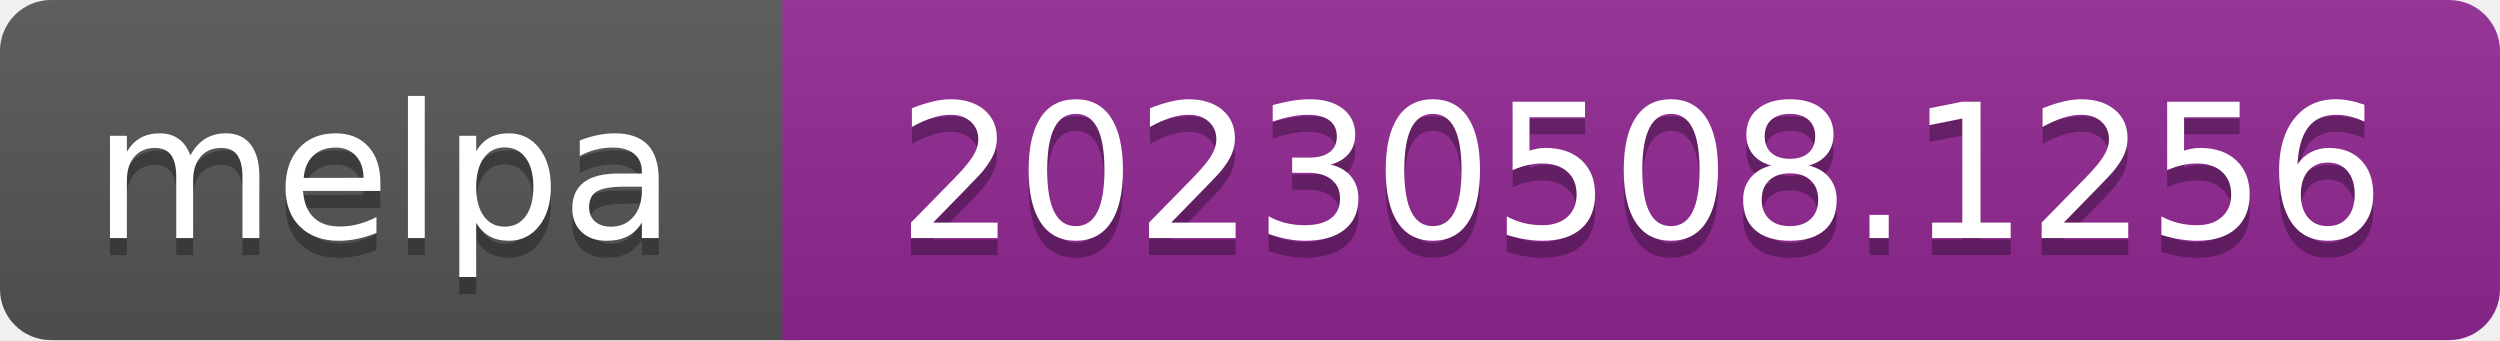
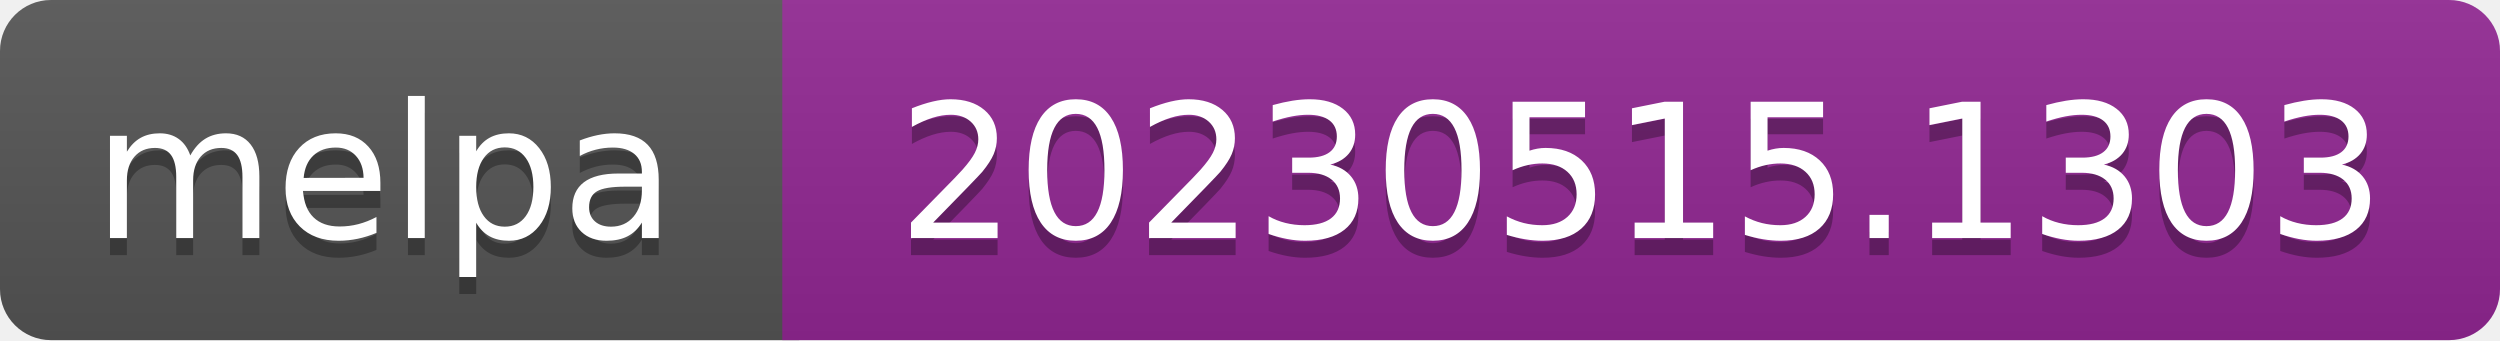
- <svg xmlns="http://www.w3.org/2000/svg" width="147" height="20" role="img" aria-label="melpa: 20230508.1256">
+ <svg xmlns="http://www.w3.org/2000/svg" width="147" height="20" role="img" aria-label="melpa: 20230515.1303">
  <linearGradient id="s" x2="0" y2="100%">
    <stop offset="0" stop-color="#bbb" stop-opacity=".1" />
    <stop offset="1" stop-opacity=".1" />
  </linearGradient>
  <clipPath id="r">
    <rect width="147" height="20" rx="3" fill="#fff" />
  </clipPath>
  <g clip-path="url(#r)">
    <rect width="47" height="20" fill="#555" />
    <rect x="46" width="147" height="20" fill="#922793" />
    <rect width="147" height="20" fill="url(#s)" />
  </g>
  <g fill="#fff" text-anchor="middle" font-family="Verdana,Geneva,DejaVu Sans,sans-serif" font-size="110" text-rendering="geometricPrecision">
    <text aria-hidden="true" x="226" y="150" fill="#010101" fill-opacity=".3" transform="scale(.1)" textLength="343">melpa</text>
    <text x="226" y="140" transform="scale(.1)" fill="#fff" textLength="343">melpa</text>
-     <text aria-hidden="true" x="965" y="150" fill="#010101" fill-opacity=".3" transform="scale(.1)" textLength="875">20230508.1256</text>
-     <text x="965" y="140" transform="scale(.1)" fill="#fff" textLength="875">20230508.1256</text>
+     <text aria-hidden="true" x="965" y="150" fill="#010101" fill-opacity=".3" transform="scale(.1)" textLength="875">20230515.1303</text>
+     <text x="965" y="140" transform="scale(.1)" fill="#fff" textLength="875">20230515.1303</text>
  </g>
</svg>
